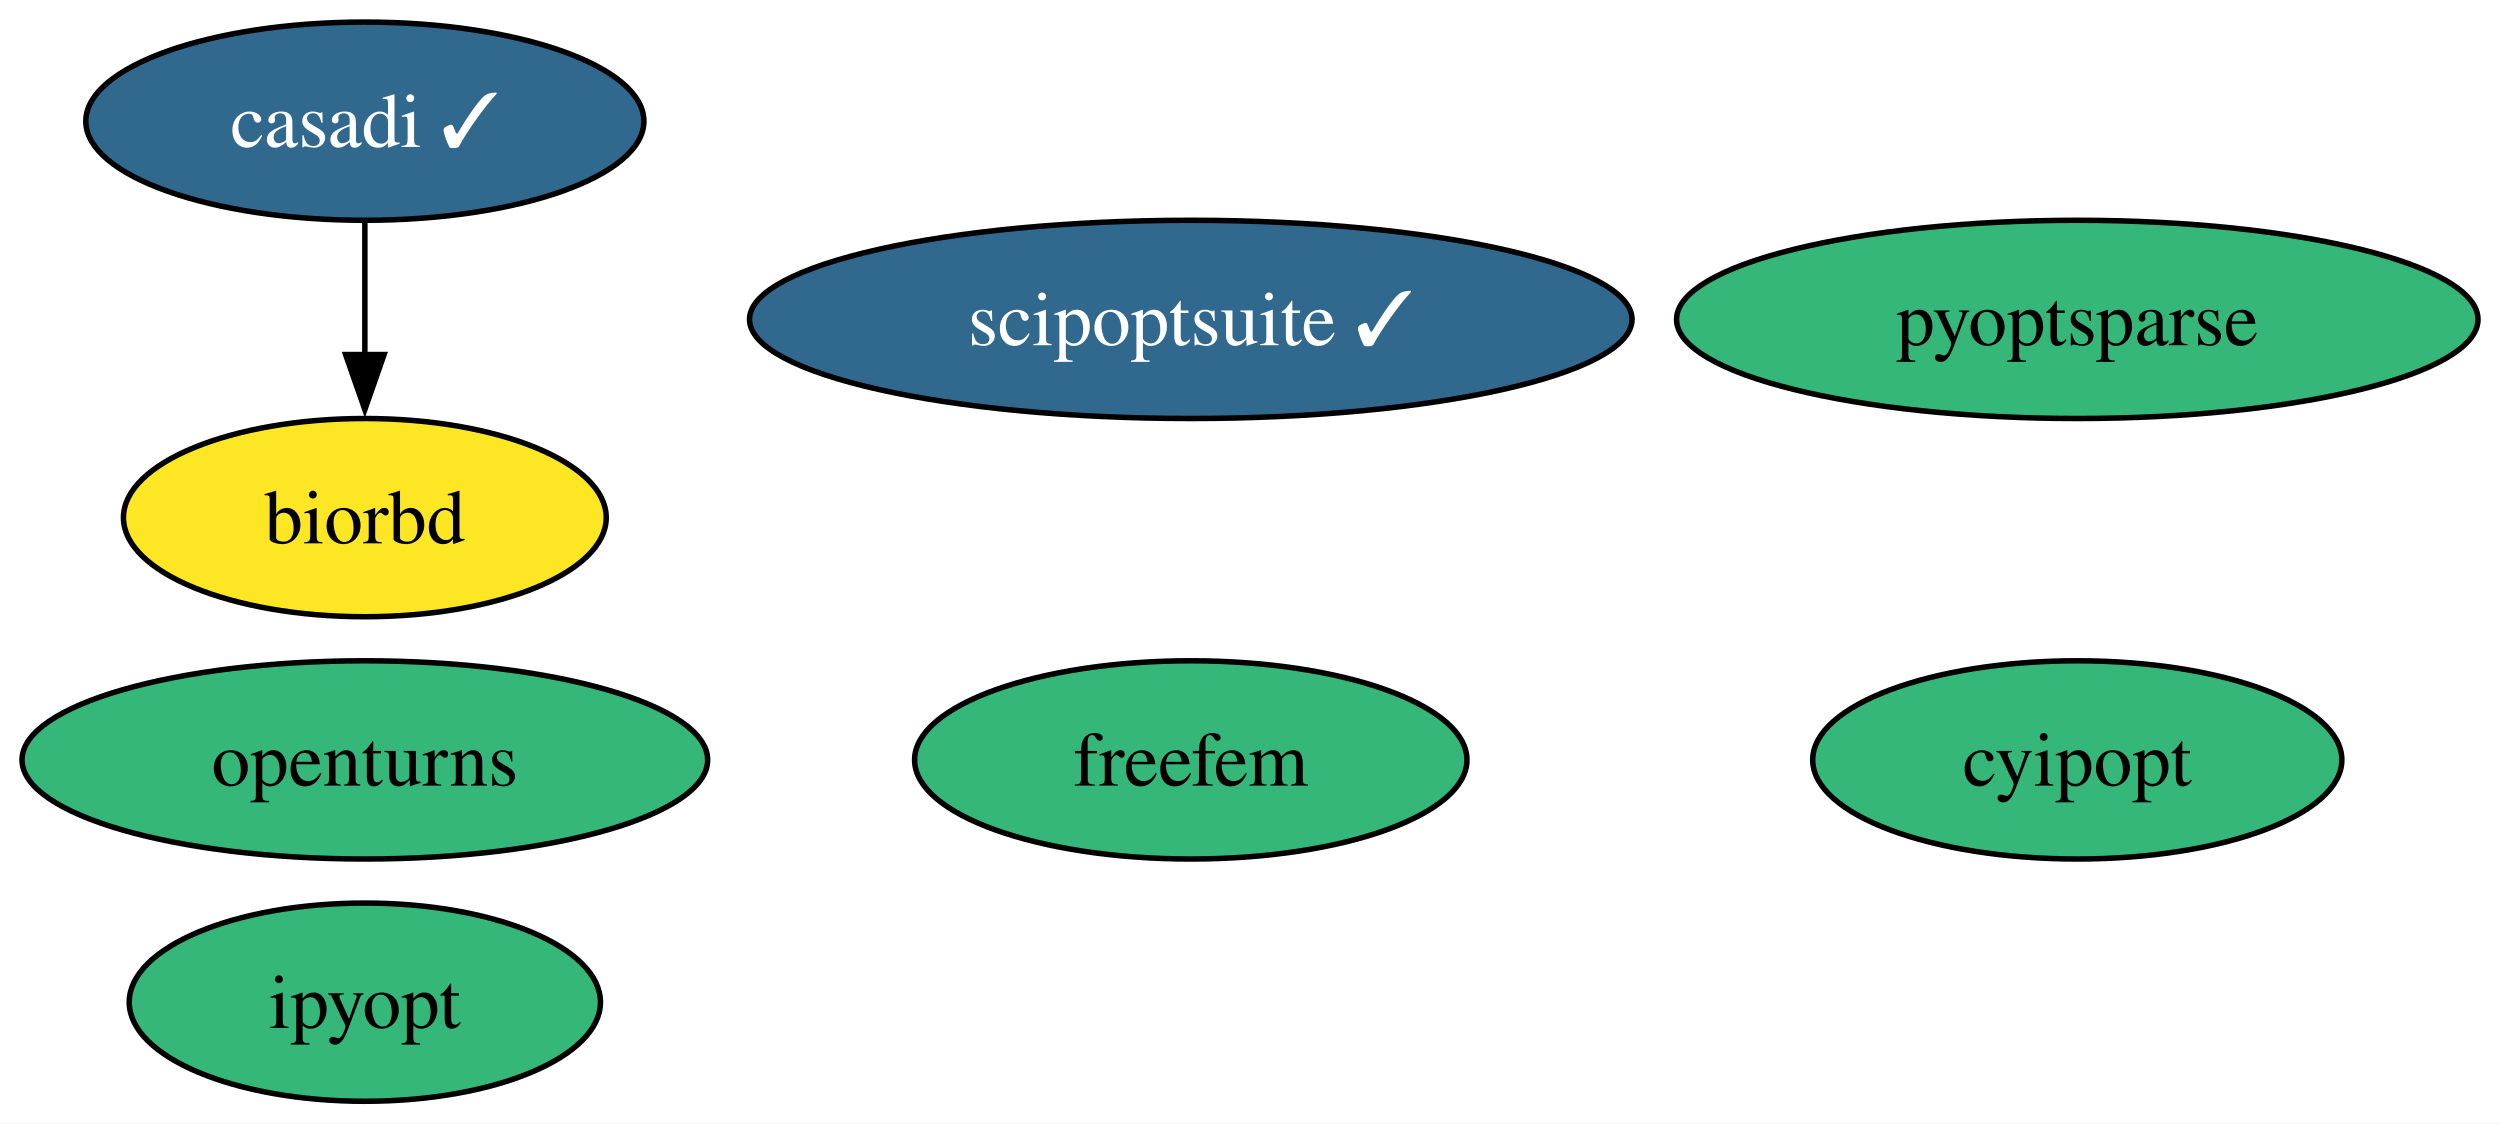
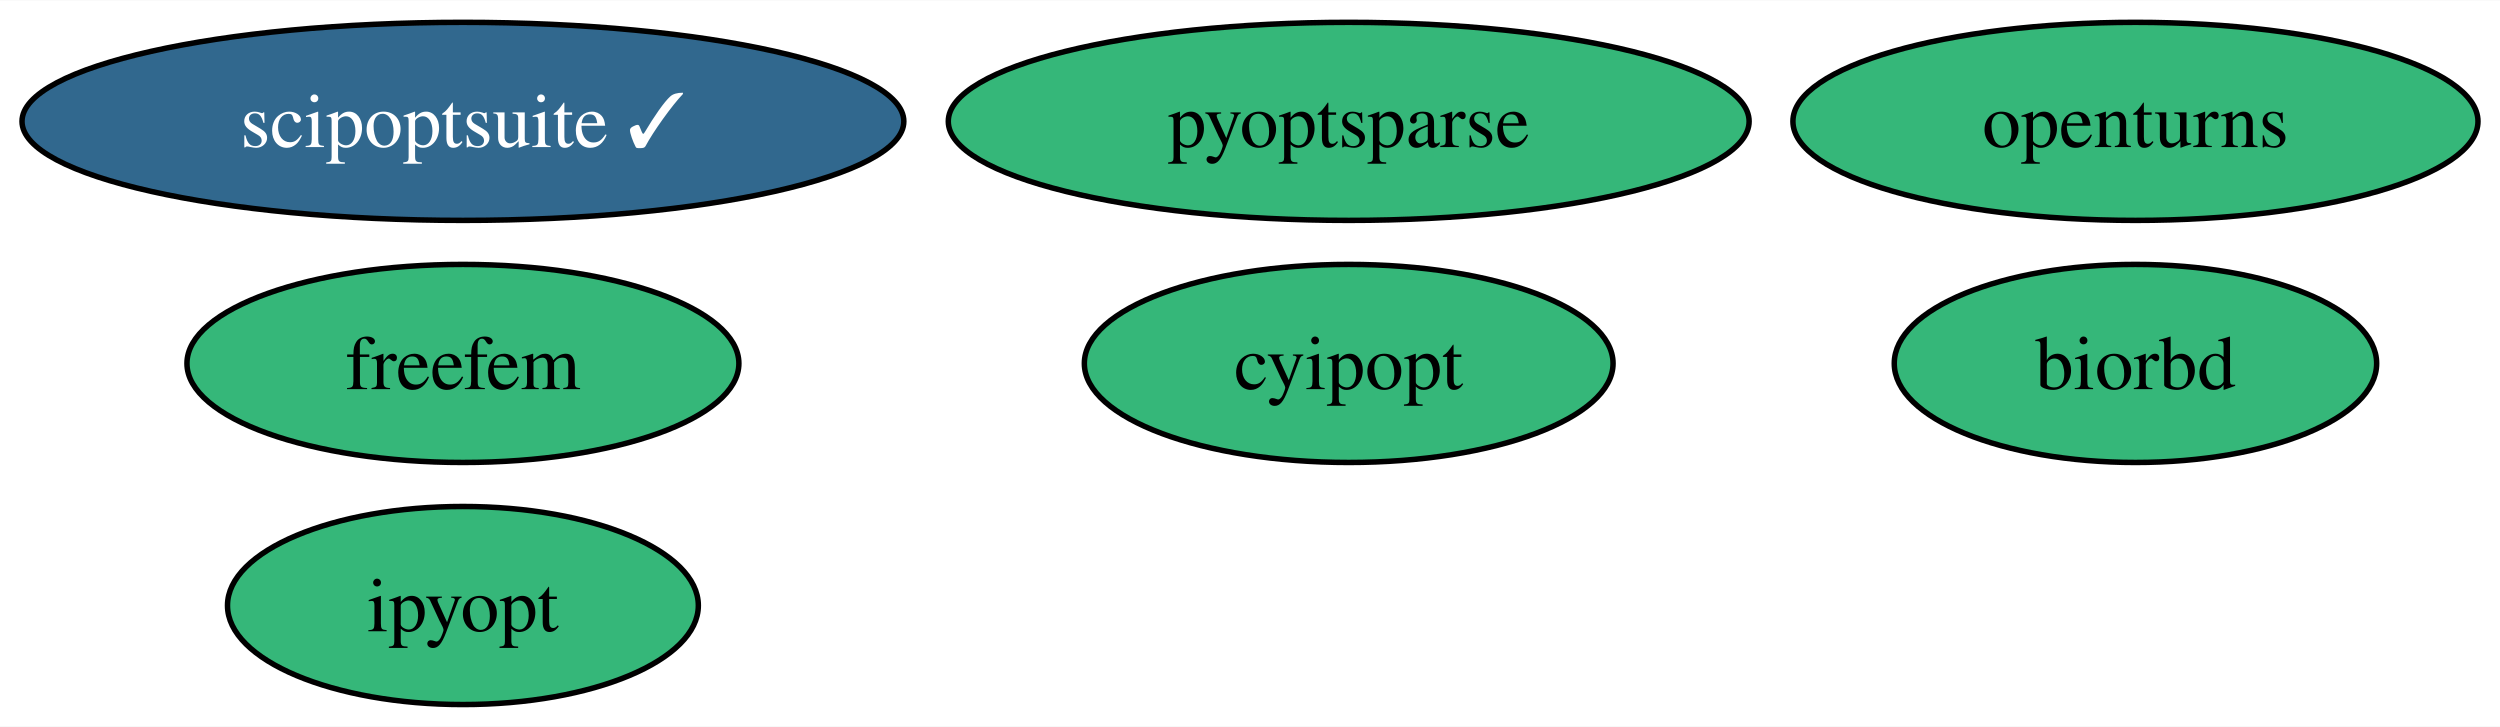
- <svg xmlns="http://www.w3.org/2000/svg" xmlns:xlink="http://www.w3.org/1999/xlink" width="454pt" height="204pt" viewBox="0.00 0.00 454.03 204.00">
-   <g id="graph0" class="graph" transform="scale(1 1) rotate(0) translate(4 200)">
-     <polygon fill="white" stroke="none" points="-4,4 -4,-200 450.03,-200 450.03,4 -4,4" />
+ <svg xmlns="http://www.w3.org/2000/svg" xmlns:xlink="http://www.w3.org/1999/xlink" width="454pt" height="132pt" viewBox="0.00 0.00 454.40 132.00">
+   <g id="graph0" class="graph" transform="scale(1 1) rotate(0) translate(4 128)">
+     <polygon fill="white" stroke="none" points="-4,4 -4,-128 450.4,-128 450.4,4 -4,4" />
    <g id="node1" class="node">
      <g id="a_node1">
-         <a xlink:href="https://github.com/conda-forge/casadi-feedstock/pull/107" xlink:title="casadi ✓">
-           <ellipse fill="#31688e" stroke="black" cx="62.26" cy="-178" rx="50.68" ry="18" />
-           <text text-anchor="middle" x="62.26" y="-173.32" font-family="Times,serif" font-size="14.00" fill="white">casadi ✓</text>
+         <a xlink:href="https://github.com/conda-forge/cyipopt-feedstock" xlink:title="cyipopt">
+           <ellipse fill="#35b779" stroke="black" cx="241.14" cy="-62" rx="48.05" ry="18" />
+           <text text-anchor="middle" x="241.14" y="-57.33" font-family="Times,serif" font-size="14.00">cyipopt</text>
+         </a>
+       </g>
+     </g>
+     <g id="node2" class="node">
+       <g id="a_node2">
+         <a xlink:href="https://github.com/conda-forge/openturns-feedstock" xlink:title="openturns">
+           <ellipse fill="#35b779" stroke="black" cx="384.14" cy="-106" rx="62.26" ry="18" />
+           <text text-anchor="middle" x="384.14" y="-101.33" font-family="Times,serif" font-size="14.00">openturns</text>
+         </a>
+       </g>
+     </g>
+     <g id="node3" class="node">
+       <g id="a_node3">
+         <a xlink:href="https://github.com/conda-forge/biorbd-feedstock" xlink:title="biorbd">
+           <ellipse fill="#35b779" stroke="black" cx="384.14" cy="-62" rx="43.84" ry="18" />
+           <text text-anchor="middle" x="384.14" y="-57.33" font-family="Times,serif" font-size="14.00">biorbd</text>
        </a>
      </g>
    </g>
    <g id="node4" class="node">
      <g id="a_node4">
-         <a xlink:href="https://github.com/conda-forge/biorbd-feedstock" xlink:title="biorbd">
-           <ellipse fill="#fde725" stroke="black" cx="62.26" cy="-106" rx="43.84" ry="18" />
-           <text text-anchor="middle" x="62.26" y="-101.33" font-family="Times,serif" font-size="14.00">biorbd</text>
-         </a>
-       </g>
-     </g>
-     <g id="edge1" class="edge">
-       <path fill="none" stroke="black" d="M62.26,-159.7C62.26,-152.41 62.26,-143.73 62.26,-135.54" />
-       <polygon fill="black" stroke="black" points="65.76,-135.62 62.26,-125.62 58.76,-135.62 65.76,-135.62" />
-     </g>
-     <g id="node2" class="node">
-       <g id="a_node2">
-         <a xlink:href="https://github.com/conda-forge/cyipopt-feedstock" xlink:title="cyipopt">
-           <ellipse fill="#35b779" stroke="black" cx="373.26" cy="-62" rx="48.05" ry="18" />
-           <text text-anchor="middle" x="373.26" y="-57.33" font-family="Times,serif" font-size="14.00">cyipopt</text>
-         </a>
-       </g>
-     </g>
-     <g id="node3" class="node">
-       <g id="a_node3">
-         <a xlink:href="https://github.com/conda-forge/openturns-feedstock" xlink:title="openturns">
-           <ellipse fill="#35b779" stroke="black" cx="62.26" cy="-62" rx="62.26" ry="18" />
-           <text text-anchor="middle" x="62.26" y="-57.33" font-family="Times,serif" font-size="14.00">openturns</text>
+         <a xlink:href="https://github.com/conda-forge/ipyopt-feedstock" xlink:title="ipyopt">
+           <ellipse fill="#35b779" stroke="black" cx="80.14" cy="-18" rx="42.79" ry="18" />
+           <text text-anchor="middle" x="80.14" y="-13.32" font-family="Times,serif" font-size="14.00">ipyopt</text>
        </a>
      </g>
    </g>
    <g id="node5" class="node">
      <g id="a_node5">
-         <a xlink:href="https://github.com/conda-forge/ipyopt-feedstock" xlink:title="ipyopt">
-           <ellipse fill="#35b779" stroke="black" cx="62.26" cy="-18" rx="42.79" ry="18" />
-           <text text-anchor="middle" x="62.26" y="-13.32" font-family="Times,serif" font-size="14.00">ipyopt</text>
+         <a xlink:href="https://github.com/conda-forge/scipoptsuite-feedstock/pull/66" xlink:title="scipoptsuite ✓">
+           <ellipse fill="#31688e" stroke="black" cx="80.14" cy="-106" rx="80.14" ry="18" />
+           <text text-anchor="middle" x="80.14" y="-101.33" font-family="Times,serif" font-size="14.00" fill="white">scipoptsuite ✓</text>
        </a>
      </g>
    </g>
    <g id="node6" class="node">
      <g id="a_node6">
-         <a xlink:href="https://github.com/conda-forge/scipoptsuite-feedstock/pull/66" xlink:title="scipoptsuite ✓">
-           <ellipse fill="#31688e" stroke="black" cx="212.26" cy="-142" rx="80.14" ry="18" />
-           <text text-anchor="middle" x="212.26" y="-137.32" font-family="Times,serif" font-size="14.00" fill="white">scipoptsuite ✓</text>
+         <a xlink:href="https://github.com/conda-forge/pyoptsparse-feedstock" xlink:title="pyoptsparse">
+           <ellipse fill="#35b779" stroke="black" cx="241.14" cy="-106" rx="72.78" ry="18" />
+           <text text-anchor="middle" x="241.14" y="-101.33" font-family="Times,serif" font-size="14.00">pyoptsparse</text>
        </a>
      </g>
    </g>
    <g id="node7" class="node">
      <g id="a_node7">
-         <a xlink:href="https://github.com/conda-forge/pyoptsparse-feedstock" xlink:title="pyoptsparse">
-           <ellipse fill="#35b779" stroke="black" cx="373.26" cy="-142" rx="72.78" ry="18" />
-           <text text-anchor="middle" x="373.26" y="-137.32" font-family="Times,serif" font-size="14.00">pyoptsparse</text>
-         </a>
-       </g>
-     </g>
-     <g id="node8" class="node">
-       <g id="a_node8">
        <a xlink:href="https://github.com/conda-forge/freefem-feedstock" xlink:title="freefem">
-           <ellipse fill="#35b779" stroke="black" cx="212.26" cy="-62" rx="50.16" ry="18" />
-           <text text-anchor="middle" x="212.26" y="-57.33" font-family="Times,serif" font-size="14.00">freefem</text>
+           <ellipse fill="#35b779" stroke="black" cx="80.14" cy="-62" rx="50.16" ry="18" />
+           <text text-anchor="middle" x="80.14" y="-57.33" font-family="Times,serif" font-size="14.00">freefem</text>
        </a>
      </g>
    </g>
  </g>
</svg>
